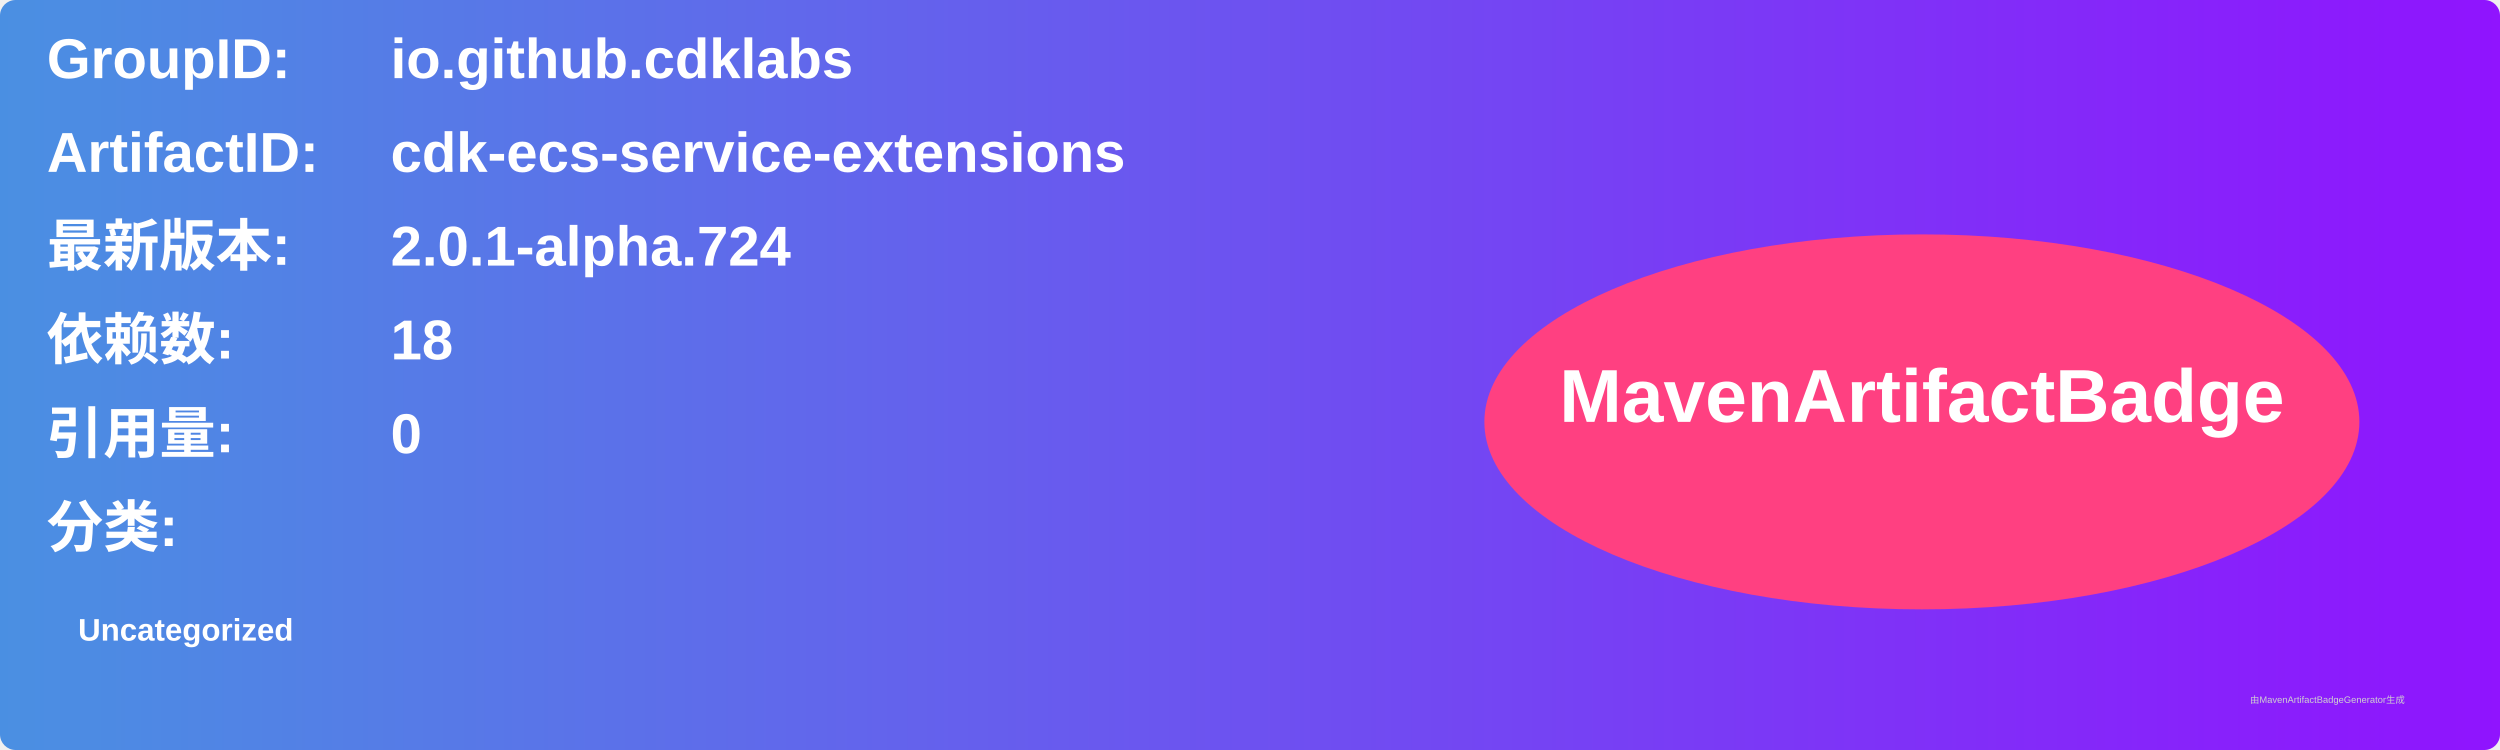
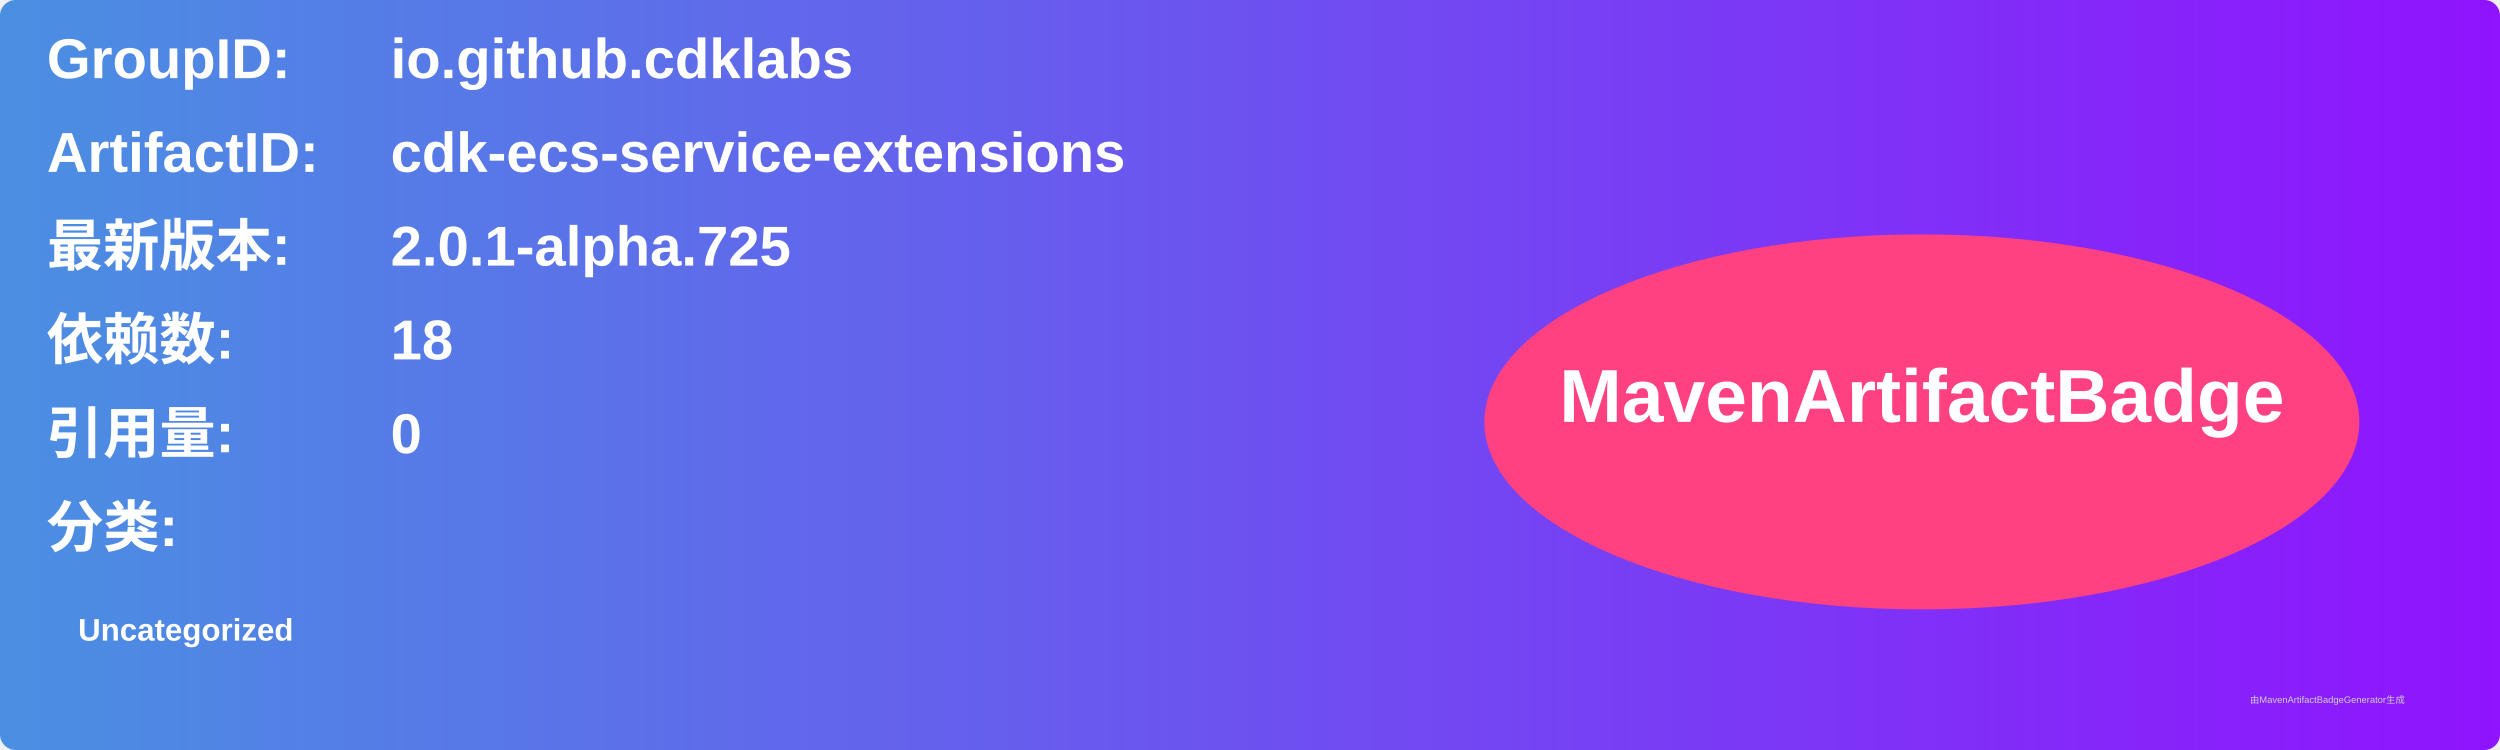
<svg xmlns="http://www.w3.org/2000/svg" width="800" height="240" viewBox="0 0 800 240">
  <linearGradient id="grad" x1="0%" y1="0%" x2="100%" y2="0%">
    <stop offset="0%" stop-color="#4a90e2" />
    <stop offset="100%" stop-color="#9013fe" />
  </linearGradient>
  <rect width="100%" height="100%" rx="5" ry="5" fill="url(#grad)" />
  <g transform="translate(15, 15)">
    <text x="0" y="10" font-family="Arial" font-size="18" fill="white" font-weight="bold" width="260">GroupID:</text>
    <text x="110" y="10" font-family="Arial" font-size="18" fill="white" font-weight="bold" width="460">io.github.cdklabs</text>
    <text x="0" y="40" font-family="Arial" font-size="18" fill="white" font-weight="bold" width="260">ArtifactID:</text>
    <text x="110" y="40" font-family="Arial" font-size="18" fill="white" font-weight="bold" width="460">cdk-ecs-service-extensions</text>
    <text x="0" y="70" font-family="Arial" font-size="18" fill="white" font-weight="bold">最新版本:</text>
    <text x="110" y="70" font-family="Arial" font-size="18" fill="white" font-weight="bold">
-       <tspan font-weight="bold">2.0.1-alpha.724</tspan>
+       <tspan font-weight="bold">2.0.1-alpha.725</tspan>
    </text>
    <text x="0" y="100" font-family="Arial" font-size="18" fill="white" font-weight="bold">依赖数: </text>
    <text x="110" y="100" font-family="Arial" font-size="18" fill="white">
      <tspan font-weight="bold">18</tspan>
    </text>
    <text x="0" y="130" font-family="Arial" font-size="18" fill="white" font-weight="bold">引用量: </text>
    <text x="110" y="130" font-family="Arial" font-size="18" fill="white">
      <tspan font-weight="bold">0</tspan>
    </text>
    <text x="0" y="160" font-family="Arial" font-size="18" fill="white" font-weight="bold">分类:</text>
    <text x="10" y="190" font-family="Arial" font-size="10" fill="white">
      <tspan font-weight="bold">Uncategorized</tspan>
    </text>
    <ellipse cx="600" cy="120" rx="140" ry="60" fill="#ff4081" />
    <text x="600" y="120" text-anchor="middle" font-family="Arial" font-size="24" fill="white" font-weight="bold">MavenArtifactBadge</text>
  </g>
  <text x="720" y="225" font-family="Arial" font-size="3" fill="#d0d0d0">由MavenArtifactBadgeGenerator生成</text>
</svg>
